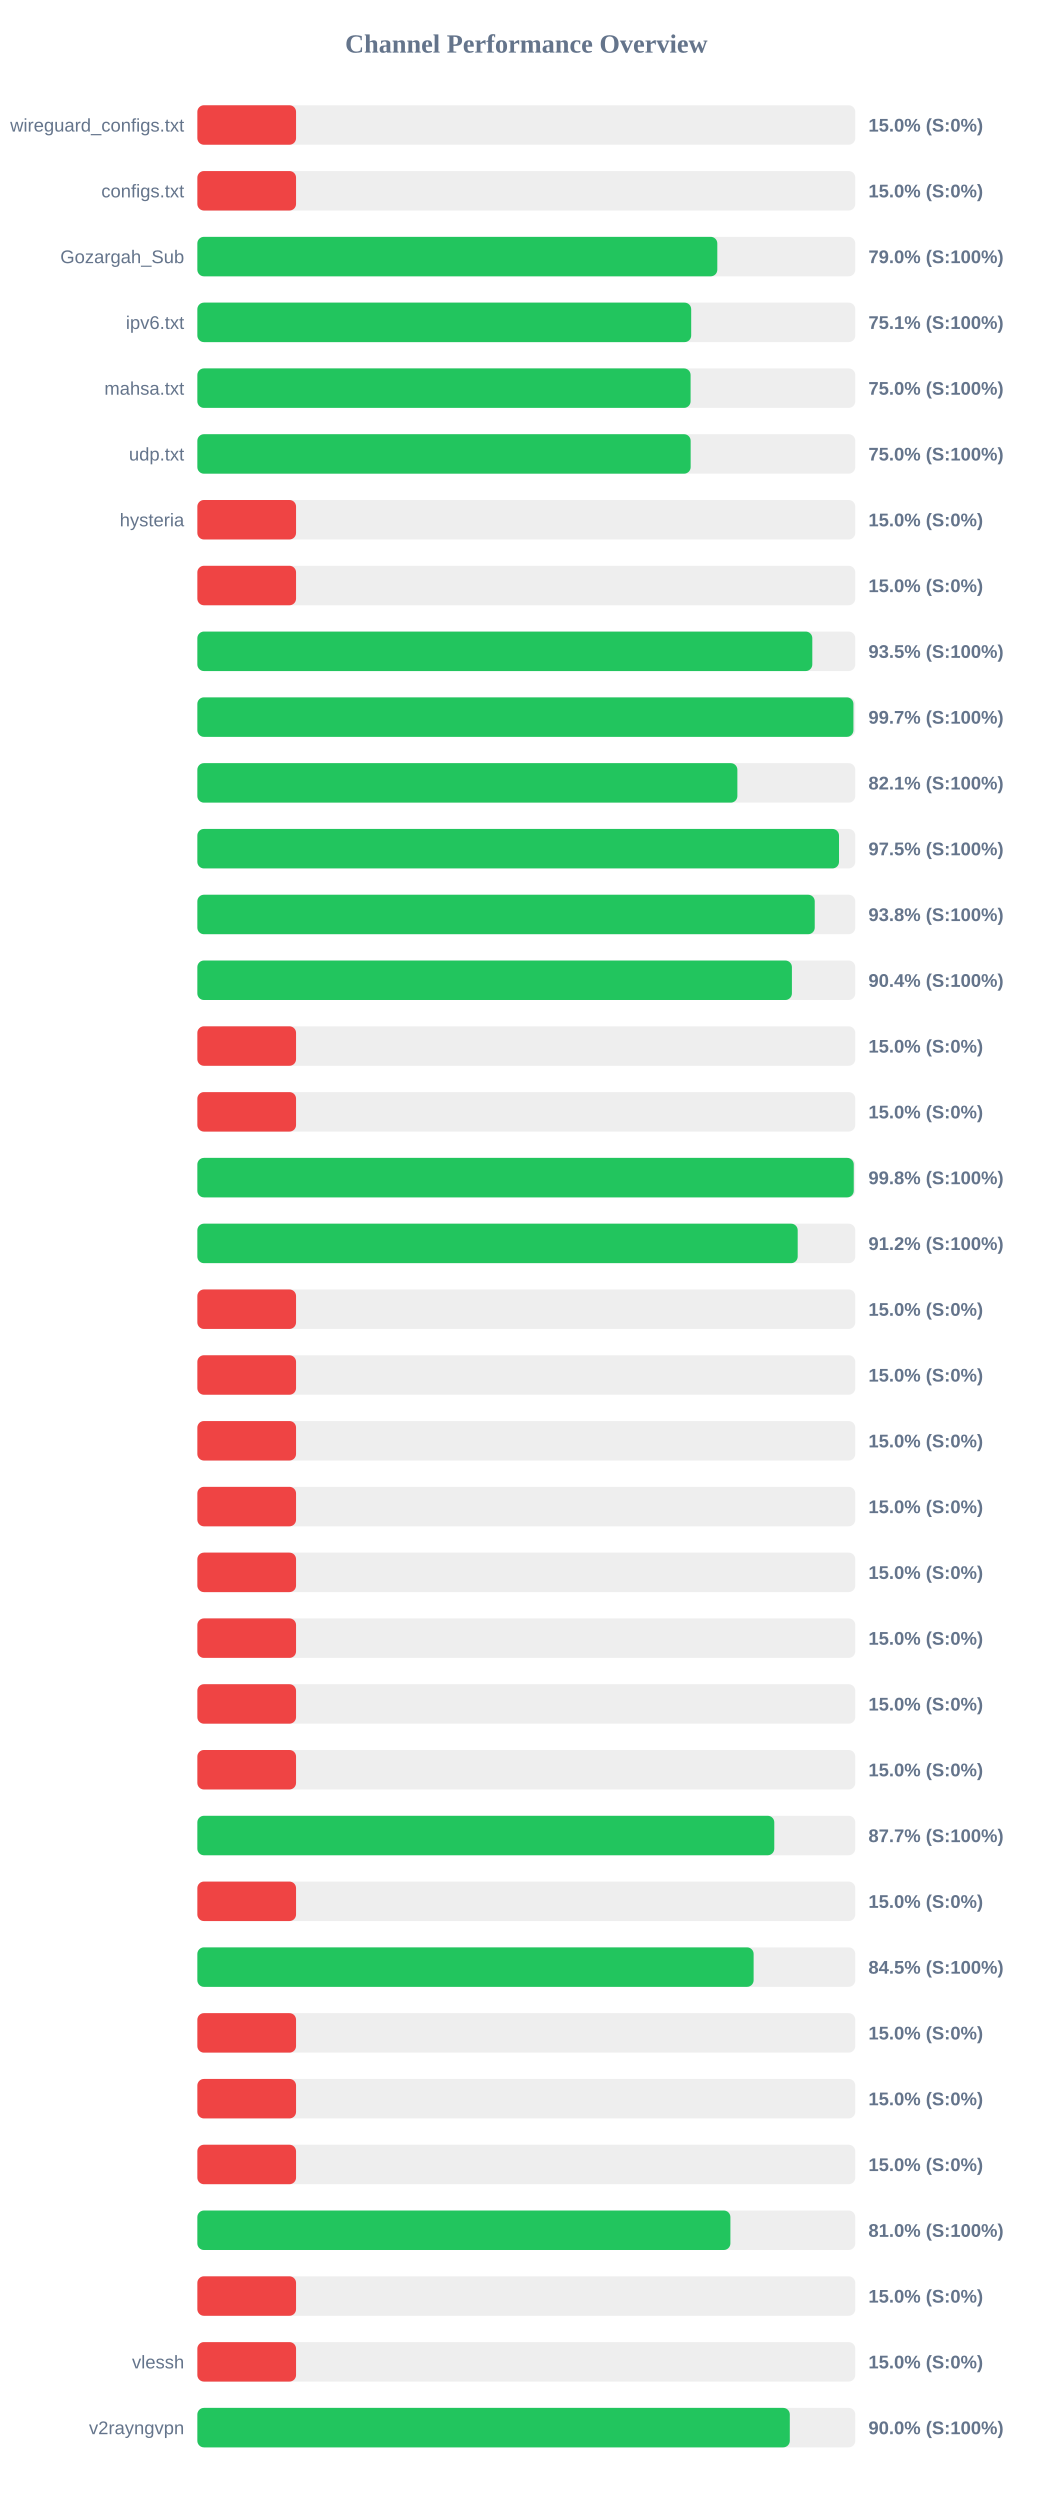
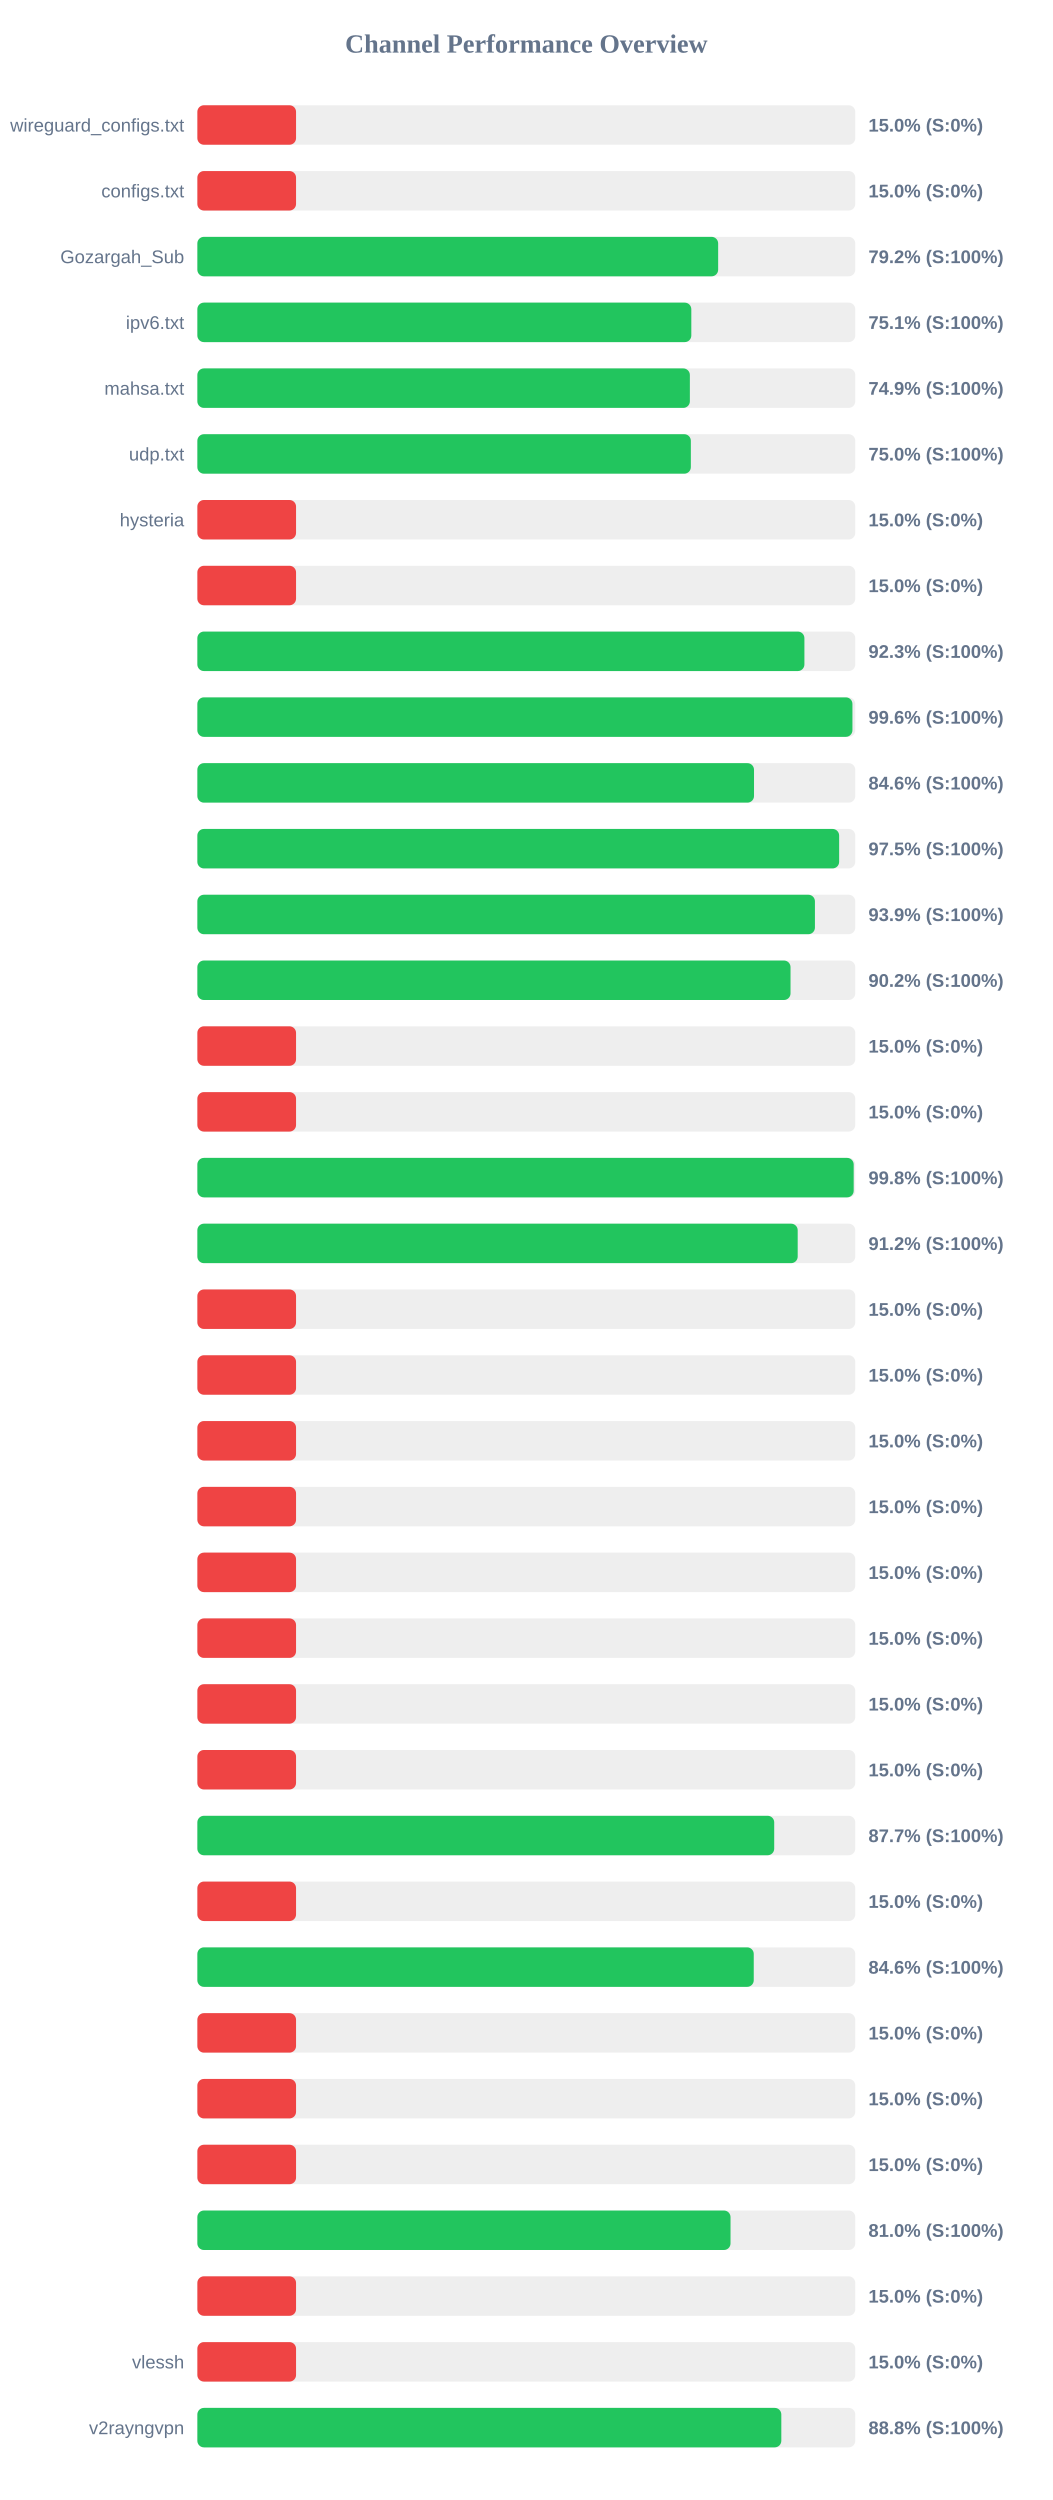
<svg xmlns="http://www.w3.org/2000/svg" width="800" height="1900" version="1.1">
  <style>
        .row { font: 14px Arial; fill: #64748b; }
        .score { font: bold 14px Arial; fill: #64748b; }
    </style>
  <text x="400" y="40" text-anchor="middle" font-size="20px" font-weight="bold" fill="#64748b">Channel Performance Overview</text>
  <rect x="150" y="80" width="500" height="30" fill="#eee" rx="5" />
  <rect x="150" y="80" width="75.0" height="30" fill="#ef4444" rx="5" />
  <text x="140" y="100" text-anchor="end" class="row">wireguard_configs.txt</text>
  <text x="660" y="100" text-anchor="start" class="score">15.0% (S:0%)</text>
  <rect x="150" y="130" width="500" height="30" fill="#eee" rx="5" />
  <rect x="150" y="130" width="75.0" height="30" fill="#ef4444" rx="5" />
  <text x="140" y="150" text-anchor="end" class="row">configs.txt</text>
  <text x="660" y="150" text-anchor="start" class="score">15.0% (S:0%)</text>
  <rect x="150" y="180" width="500" height="30" fill="#eee" rx="5" />
-   <rect x="150" y="180" width="395.15" height="30" fill="#22c55e" rx="5" />
+   <rect x="150" y="180" width="395.8" height="30" fill="#22c55e" rx="5" />
  <text x="140" y="200" text-anchor="end" class="row">Gozargah_Sub</text>
-   <text x="660" y="200" text-anchor="start" class="score">79.0% (S:100%)</text>
+   <text x="660" y="200" text-anchor="start" class="score">79.2% (S:100%)</text>
  <rect x="150" y="230" width="500" height="30" fill="#eee" rx="5" />
-   <rect x="150" y="230" width="375.3" height="30" fill="#22c55e" rx="5" />
+   <rect x="150" y="230" width="375.4" height="30" fill="#22c55e" rx="5" />
  <text x="140" y="250" text-anchor="end" class="row">ipv6.txt</text>
  <text x="660" y="250" text-anchor="start" class="score">75.1% (S:100%)</text>
  <rect x="150" y="280" width="500" height="30" fill="#eee" rx="5" />
-   <rect x="150" y="280" width="374.85" height="30" fill="#22c55e" rx="5" />
+   <rect x="150" y="280" width="374.3" height="30" fill="#22c55e" rx="5" />
  <text x="140" y="300" text-anchor="end" class="row">mahsa.txt</text>
-   <text x="660" y="300" text-anchor="start" class="score">75.0% (S:100%)</text>
+   <text x="660" y="300" text-anchor="start" class="score">74.9% (S:100%)</text>
  <rect x="150" y="330" width="500" height="30" fill="#eee" rx="5" />
-   <rect x="150" y="330" width="374.9" height="30" fill="#22c55e" rx="5" />
+   <rect x="150" y="330" width="375.05" height="30" fill="#22c55e" rx="5" />
  <text x="140" y="350" text-anchor="end" class="row">udp.txt</text>
  <text x="660" y="350" text-anchor="start" class="score">75.0% (S:100%)</text>
  <rect x="150" y="380" width="500" height="30" fill="#eee" rx="5" />
  <rect x="150" y="380" width="75.0" height="30" fill="#ef4444" rx="5" />
  <text x="140" y="400" text-anchor="end" class="row">hysteria</text>
  <text x="660" y="400" text-anchor="start" class="score">15.0% (S:0%)</text>
  <rect x="150" y="430" width="500" height="30" fill="#eee" rx="5" />
  <rect x="150" y="430" width="75.0" height="30" fill="#ef4444" rx="5" />
  <text x="140" y="450" text-anchor="end" class="row" />
  <text x="660" y="450" text-anchor="start" class="score">15.0% (S:0%)</text>
  <rect x="150" y="480" width="500" height="30" fill="#eee" rx="5" />
-   <rect x="150" y="480" width="467.35" height="30" fill="#22c55e" rx="5" />
+   <rect x="150" y="480" width="461.35" height="30" fill="#22c55e" rx="5" />
  <text x="140" y="500" text-anchor="end" class="row" />
-   <text x="660" y="500" text-anchor="start" class="score">93.5% (S:100%)</text>
+   <text x="660" y="500" text-anchor="start" class="score">92.3% (S:100%)</text>
  <rect x="150" y="530" width="500" height="30" fill="#eee" rx="5" />
-   <rect x="150" y="530" width="498.6" height="30" fill="#22c55e" rx="5" />
+   <rect x="150" y="530" width="497.85" height="30" fill="#22c55e" rx="5" />
  <text x="140" y="550" text-anchor="end" class="row" />
-   <text x="660" y="550" text-anchor="start" class="score">99.7% (S:100%)</text>
+   <text x="660" y="550" text-anchor="start" class="score">99.6% (S:100%)</text>
  <rect x="150" y="580" width="500" height="30" fill="#eee" rx="5" />
-   <rect x="150" y="580" width="410.4" height="30" fill="#22c55e" rx="5" />
+   <rect x="150" y="580" width="423.05" height="30" fill="#22c55e" rx="5" />
  <text x="140" y="600" text-anchor="end" class="row" />
-   <text x="660" y="600" text-anchor="start" class="score">82.1% (S:100%)</text>
+   <text x="660" y="600" text-anchor="start" class="score">84.6% (S:100%)</text>
  <rect x="150" y="630" width="500" height="30" fill="#eee" rx="5" />
-   <rect x="150" y="630" width="487.65" height="30" fill="#22c55e" rx="5" />
+   <rect x="150" y="630" width="487.75" height="30" fill="#22c55e" rx="5" />
  <text x="140" y="650" text-anchor="end" class="row" />
  <text x="660" y="650" text-anchor="start" class="score">97.5% (S:100%)</text>
  <rect x="150" y="680" width="500" height="30" fill="#eee" rx="5" />
-   <rect x="150" y="680" width="469.2" height="30" fill="#22c55e" rx="5" />
+   <rect x="150" y="680" width="469.35" height="30" fill="#22c55e" rx="5" />
  <text x="140" y="700" text-anchor="end" class="row" />
-   <text x="660" y="700" text-anchor="start" class="score">93.8% (S:100%)</text>
+   <text x="660" y="700" text-anchor="start" class="score">93.9% (S:100%)</text>
  <rect x="150" y="730" width="500" height="30" fill="#eee" rx="5" />
-   <rect x="150" y="730" width="451.85" height="30" fill="#22c55e" rx="5" />
+   <rect x="150" y="730" width="450.8" height="30" fill="#22c55e" rx="5" />
  <text x="140" y="750" text-anchor="end" class="row" />
-   <text x="660" y="750" text-anchor="start" class="score">90.4% (S:100%)</text>
+   <text x="660" y="750" text-anchor="start" class="score">90.2% (S:100%)</text>
  <rect x="150" y="780" width="500" height="30" fill="#eee" rx="5" />
  <rect x="150" y="780" width="75.0" height="30" fill="#ef4444" rx="5" />
  <text x="140" y="800" text-anchor="end" class="row" />
  <text x="660" y="800" text-anchor="start" class="score">15.0% (S:0%)</text>
  <rect x="150" y="830" width="500" height="30" fill="#eee" rx="5" />
  <rect x="150" y="830" width="75.0" height="30" fill="#ef4444" rx="5" />
  <text x="140" y="850" text-anchor="end" class="row" />
  <text x="660" y="850" text-anchor="start" class="score">15.0% (S:0%)</text>
  <rect x="150" y="880" width="500" height="30" fill="#eee" rx="5" />
-   <rect x="150" y="880" width="498.85" height="30" fill="#22c55e" rx="5" />
+   <rect x="150" y="880" width="498.8" height="30" fill="#22c55e" rx="5" />
  <text x="140" y="900" text-anchor="end" class="row" />
  <text x="660" y="900" text-anchor="start" class="score">99.8% (S:100%)</text>
  <rect x="150" y="930" width="500" height="30" fill="#eee" rx="5" />
  <rect x="150" y="930" width="456.25" height="30" fill="#22c55e" rx="5" />
  <text x="140" y="950" text-anchor="end" class="row" />
  <text x="660" y="950" text-anchor="start" class="score">91.2% (S:100%)</text>
  <rect x="150" y="980" width="500" height="30" fill="#eee" rx="5" />
  <rect x="150" y="980" width="75.0" height="30" fill="#ef4444" rx="5" />
  <text x="140" y="1000" text-anchor="end" class="row" />
  <text x="660" y="1000" text-anchor="start" class="score">15.0% (S:0%)</text>
  <rect x="150" y="1030" width="500" height="30" fill="#eee" rx="5" />
  <rect x="150" y="1030" width="75.0" height="30" fill="#ef4444" rx="5" />
  <text x="140" y="1050" text-anchor="end" class="row" />
  <text x="660" y="1050" text-anchor="start" class="score">15.0% (S:0%)</text>
  <rect x="150" y="1080" width="500" height="30" fill="#eee" rx="5" />
  <rect x="150" y="1080" width="75.0" height="30" fill="#ef4444" rx="5" />
  <text x="140" y="1100" text-anchor="end" class="row" />
  <text x="660" y="1100" text-anchor="start" class="score">15.0% (S:0%)</text>
  <rect x="150" y="1130" width="500" height="30" fill="#eee" rx="5" />
  <rect x="150" y="1130" width="75.0" height="30" fill="#ef4444" rx="5" />
  <text x="140" y="1150" text-anchor="end" class="row" />
  <text x="660" y="1150" text-anchor="start" class="score">15.0% (S:0%)</text>
  <rect x="150" y="1180" width="500" height="30" fill="#eee" rx="5" />
  <rect x="150" y="1180" width="75.0" height="30" fill="#ef4444" rx="5" />
  <text x="140" y="1200" text-anchor="end" class="row" />
  <text x="660" y="1200" text-anchor="start" class="score">15.0% (S:0%)</text>
  <rect x="150" y="1230" width="500" height="30" fill="#eee" rx="5" />
  <rect x="150" y="1230" width="75.0" height="30" fill="#ef4444" rx="5" />
  <text x="140" y="1250" text-anchor="end" class="row" />
  <text x="660" y="1250" text-anchor="start" class="score">15.0% (S:0%)</text>
  <rect x="150" y="1280" width="500" height="30" fill="#eee" rx="5" />
  <rect x="150" y="1280" width="75.0" height="30" fill="#ef4444" rx="5" />
  <text x="140" y="1300" text-anchor="end" class="row" />
  <text x="660" y="1300" text-anchor="start" class="score">15.0% (S:0%)</text>
  <rect x="150" y="1330" width="500" height="30" fill="#eee" rx="5" />
  <rect x="150" y="1330" width="75.0" height="30" fill="#ef4444" rx="5" />
  <text x="140" y="1350" text-anchor="end" class="row" />
  <text x="660" y="1350" text-anchor="start" class="score">15.0% (S:0%)</text>
  <rect x="150" y="1380" width="500" height="30" fill="#eee" rx="5" />
-   <rect x="150" y="1380" width="438.45" height="30" fill="#22c55e" rx="5" />
+   <rect x="150" y="1380" width="438.4" height="30" fill="#22c55e" rx="5" />
  <text x="140" y="1400" text-anchor="end" class="row" />
  <text x="660" y="1400" text-anchor="start" class="score">87.7% (S:100%)</text>
  <rect x="150" y="1430" width="500" height="30" fill="#eee" rx="5" />
  <rect x="150" y="1430" width="75.0" height="30" fill="#ef4444" rx="5" />
  <text x="140" y="1450" text-anchor="end" class="row" />
  <text x="660" y="1450" text-anchor="start" class="score">15.0% (S:0%)</text>
  <rect x="150" y="1480" width="500" height="30" fill="#eee" rx="5" />
-   <rect x="150" y="1480" width="422.75" height="30" fill="#22c55e" rx="5" />
+   <rect x="150" y="1480" width="422.85" height="30" fill="#22c55e" rx="5" />
  <text x="140" y="1500" text-anchor="end" class="row" />
-   <text x="660" y="1500" text-anchor="start" class="score">84.5% (S:100%)</text>
+   <text x="660" y="1500" text-anchor="start" class="score">84.6% (S:100%)</text>
  <rect x="150" y="1530" width="500" height="30" fill="#eee" rx="5" />
  <rect x="150" y="1530" width="75.0" height="30" fill="#ef4444" rx="5" />
  <text x="140" y="1550" text-anchor="end" class="row" />
  <text x="660" y="1550" text-anchor="start" class="score">15.0% (S:0%)</text>
  <rect x="150" y="1580" width="500" height="30" fill="#eee" rx="5" />
  <rect x="150" y="1580" width="75.0" height="30" fill="#ef4444" rx="5" />
  <text x="140" y="1600" text-anchor="end" class="row" />
  <text x="660" y="1600" text-anchor="start" class="score">15.0% (S:0%)</text>
  <rect x="150" y="1630" width="500" height="30" fill="#eee" rx="5" />
  <rect x="150" y="1630" width="75.0" height="30" fill="#ef4444" rx="5" />
  <text x="140" y="1650" text-anchor="end" class="row" />
  <text x="660" y="1650" text-anchor="start" class="score">15.0% (S:0%)</text>
  <rect x="150" y="1680" width="500" height="30" fill="#eee" rx="5" />
-   <rect x="150" y="1680" width="405.1" height="30" fill="#22c55e" rx="5" />
+   <rect x="150" y="1680" width="405.2" height="30" fill="#22c55e" rx="5" />
  <text x="140" y="1700" text-anchor="end" class="row" />
  <text x="660" y="1700" text-anchor="start" class="score">81.0% (S:100%)</text>
  <rect x="150" y="1730" width="500" height="30" fill="#eee" rx="5" />
  <rect x="150" y="1730" width="75.0" height="30" fill="#ef4444" rx="5" />
  <text x="140" y="1750" text-anchor="end" class="row" />
  <text x="660" y="1750" text-anchor="start" class="score">15.0% (S:0%)</text>
  <rect x="150" y="1780" width="500" height="30" fill="#eee" rx="5" />
  <rect x="150" y="1780" width="75.0" height="30" fill="#ef4444" rx="5" />
  <text x="140" y="1800" text-anchor="end" class="row">vlessh</text>
  <text x="660" y="1800" text-anchor="start" class="score">15.0% (S:0%)</text>
  <rect x="150" y="1830" width="500" height="30" fill="#eee" rx="5" />
-   <rect x="150" y="1830" width="450.25" height="30" fill="#22c55e" rx="5" />
+   <rect x="150" y="1830" width="443.8" height="30" fill="#22c55e" rx="5" />
  <text x="140" y="1850" text-anchor="end" class="row">v2rayngvpn</text>
-   <text x="660" y="1850" text-anchor="start" class="score">90.0% (S:100%)</text>
+   <text x="660" y="1850" text-anchor="start" class="score">88.8% (S:100%)</text>
</svg>
